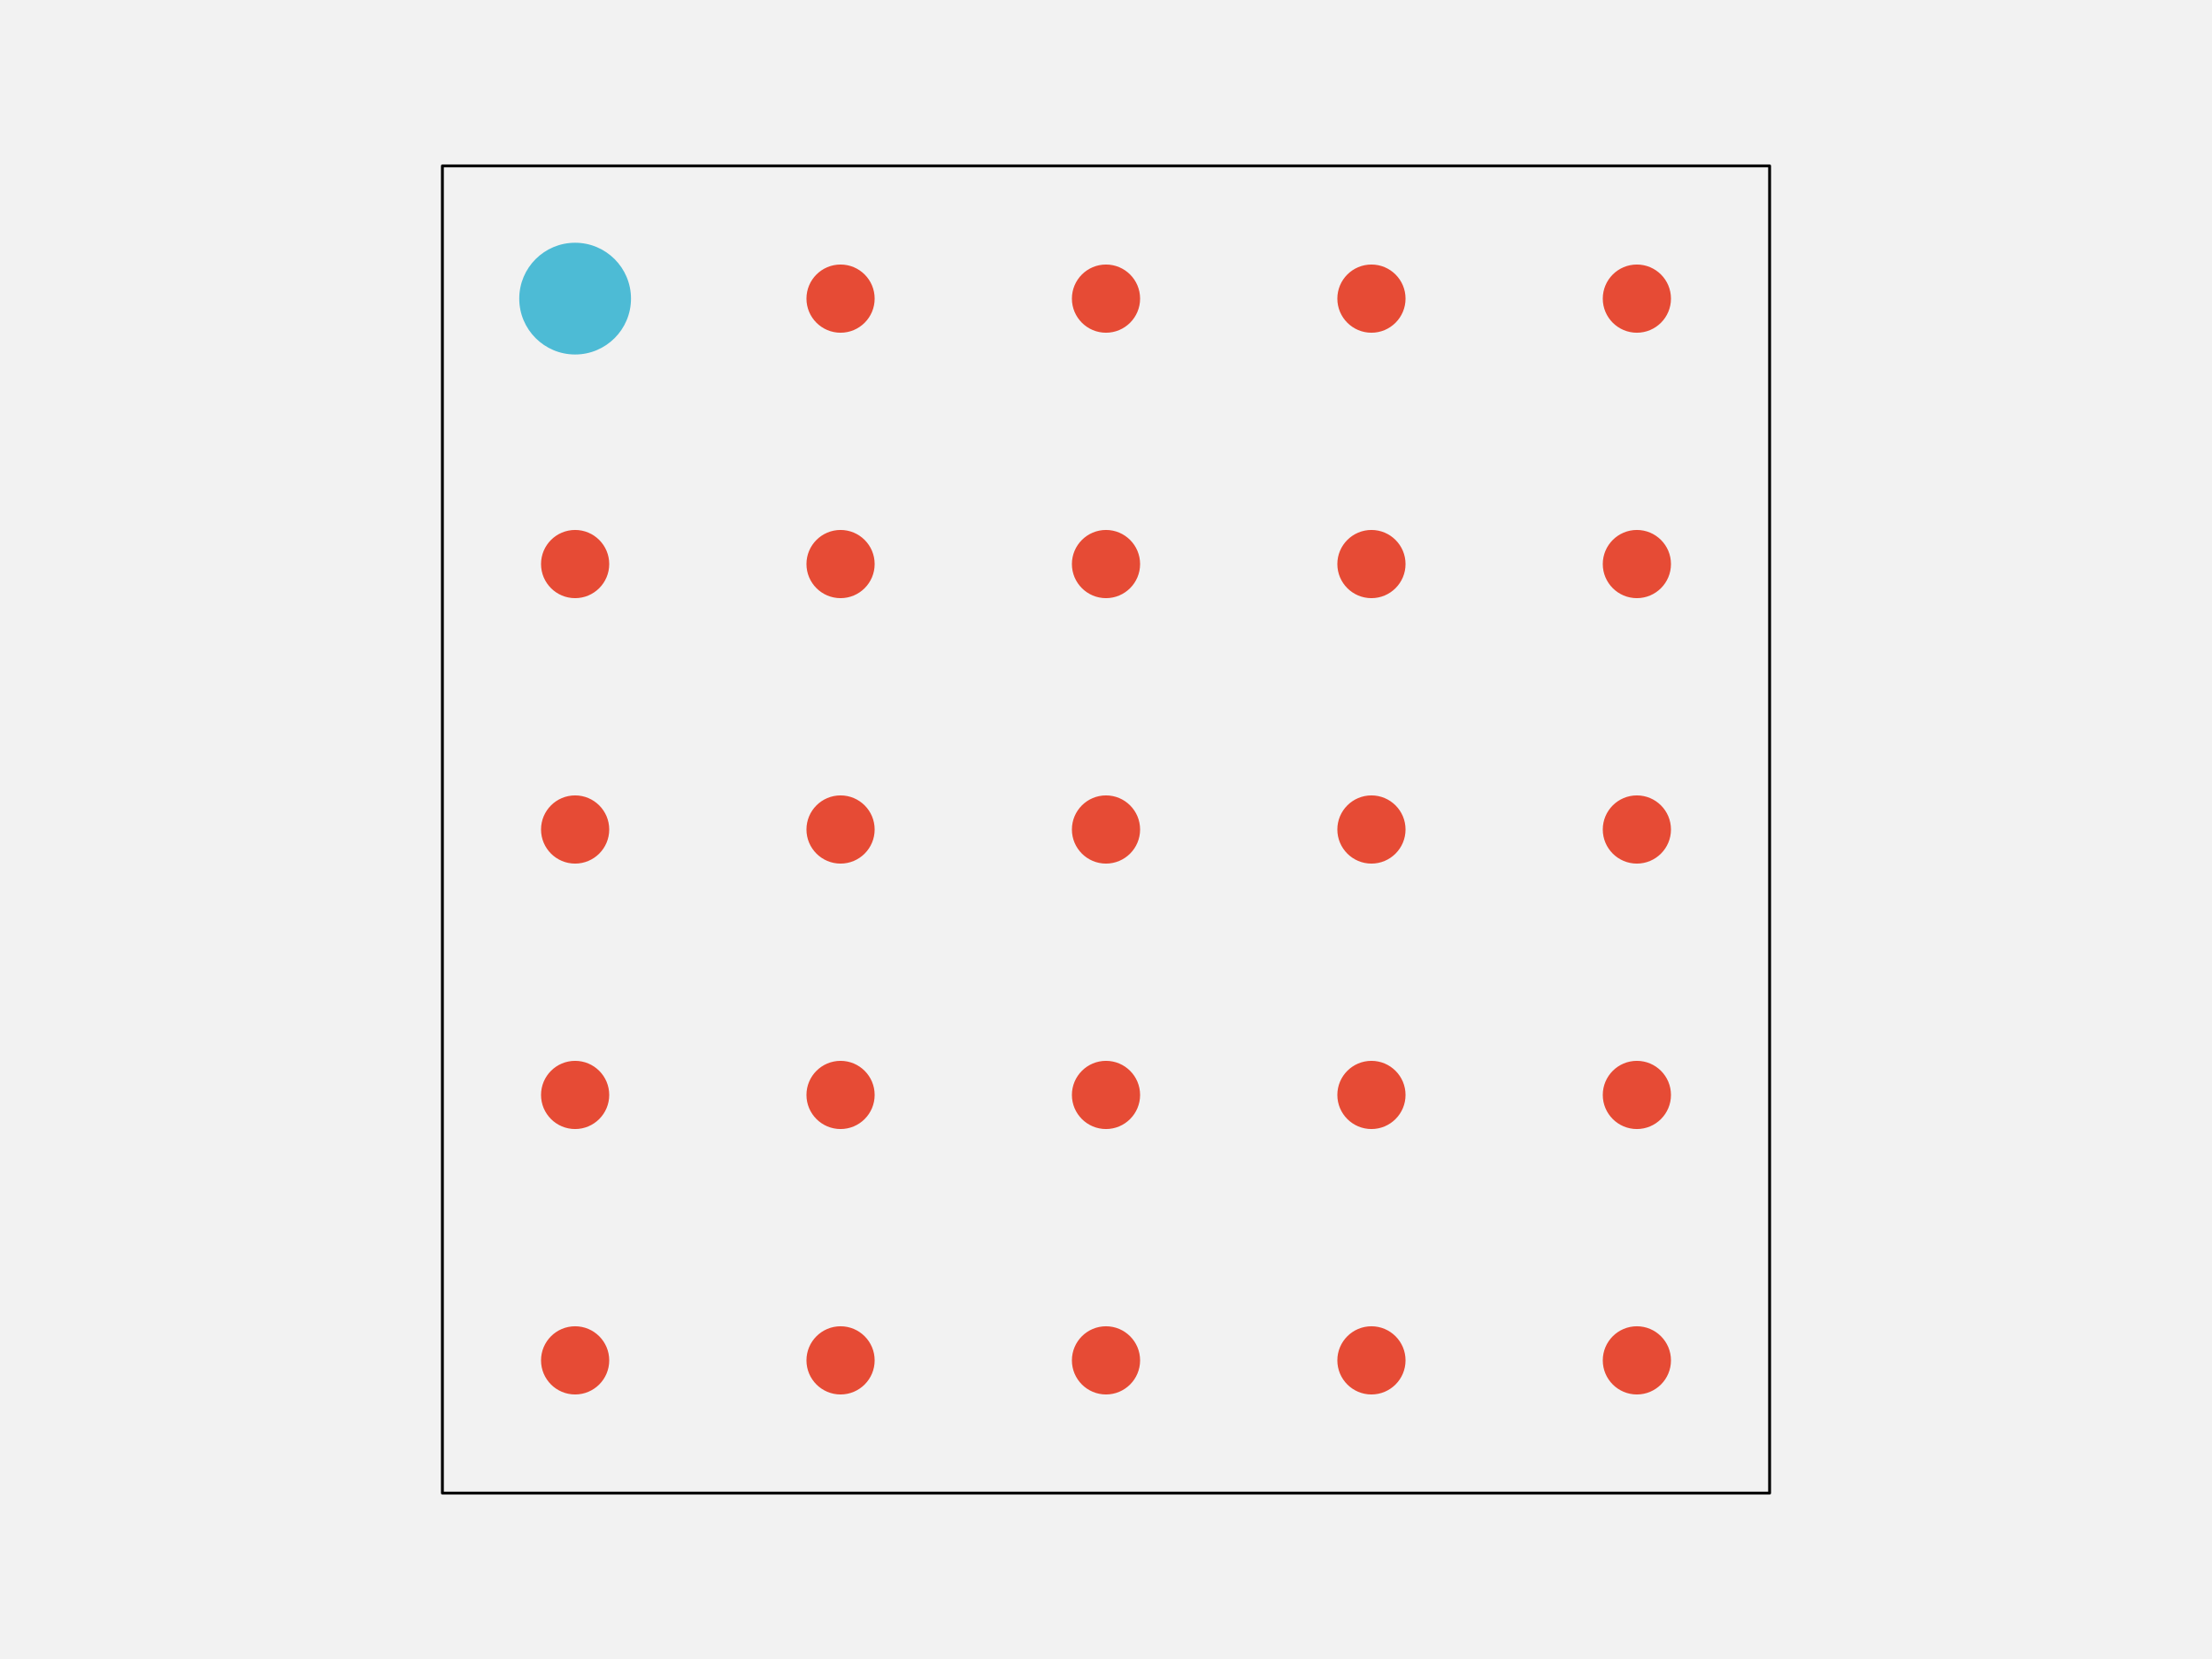
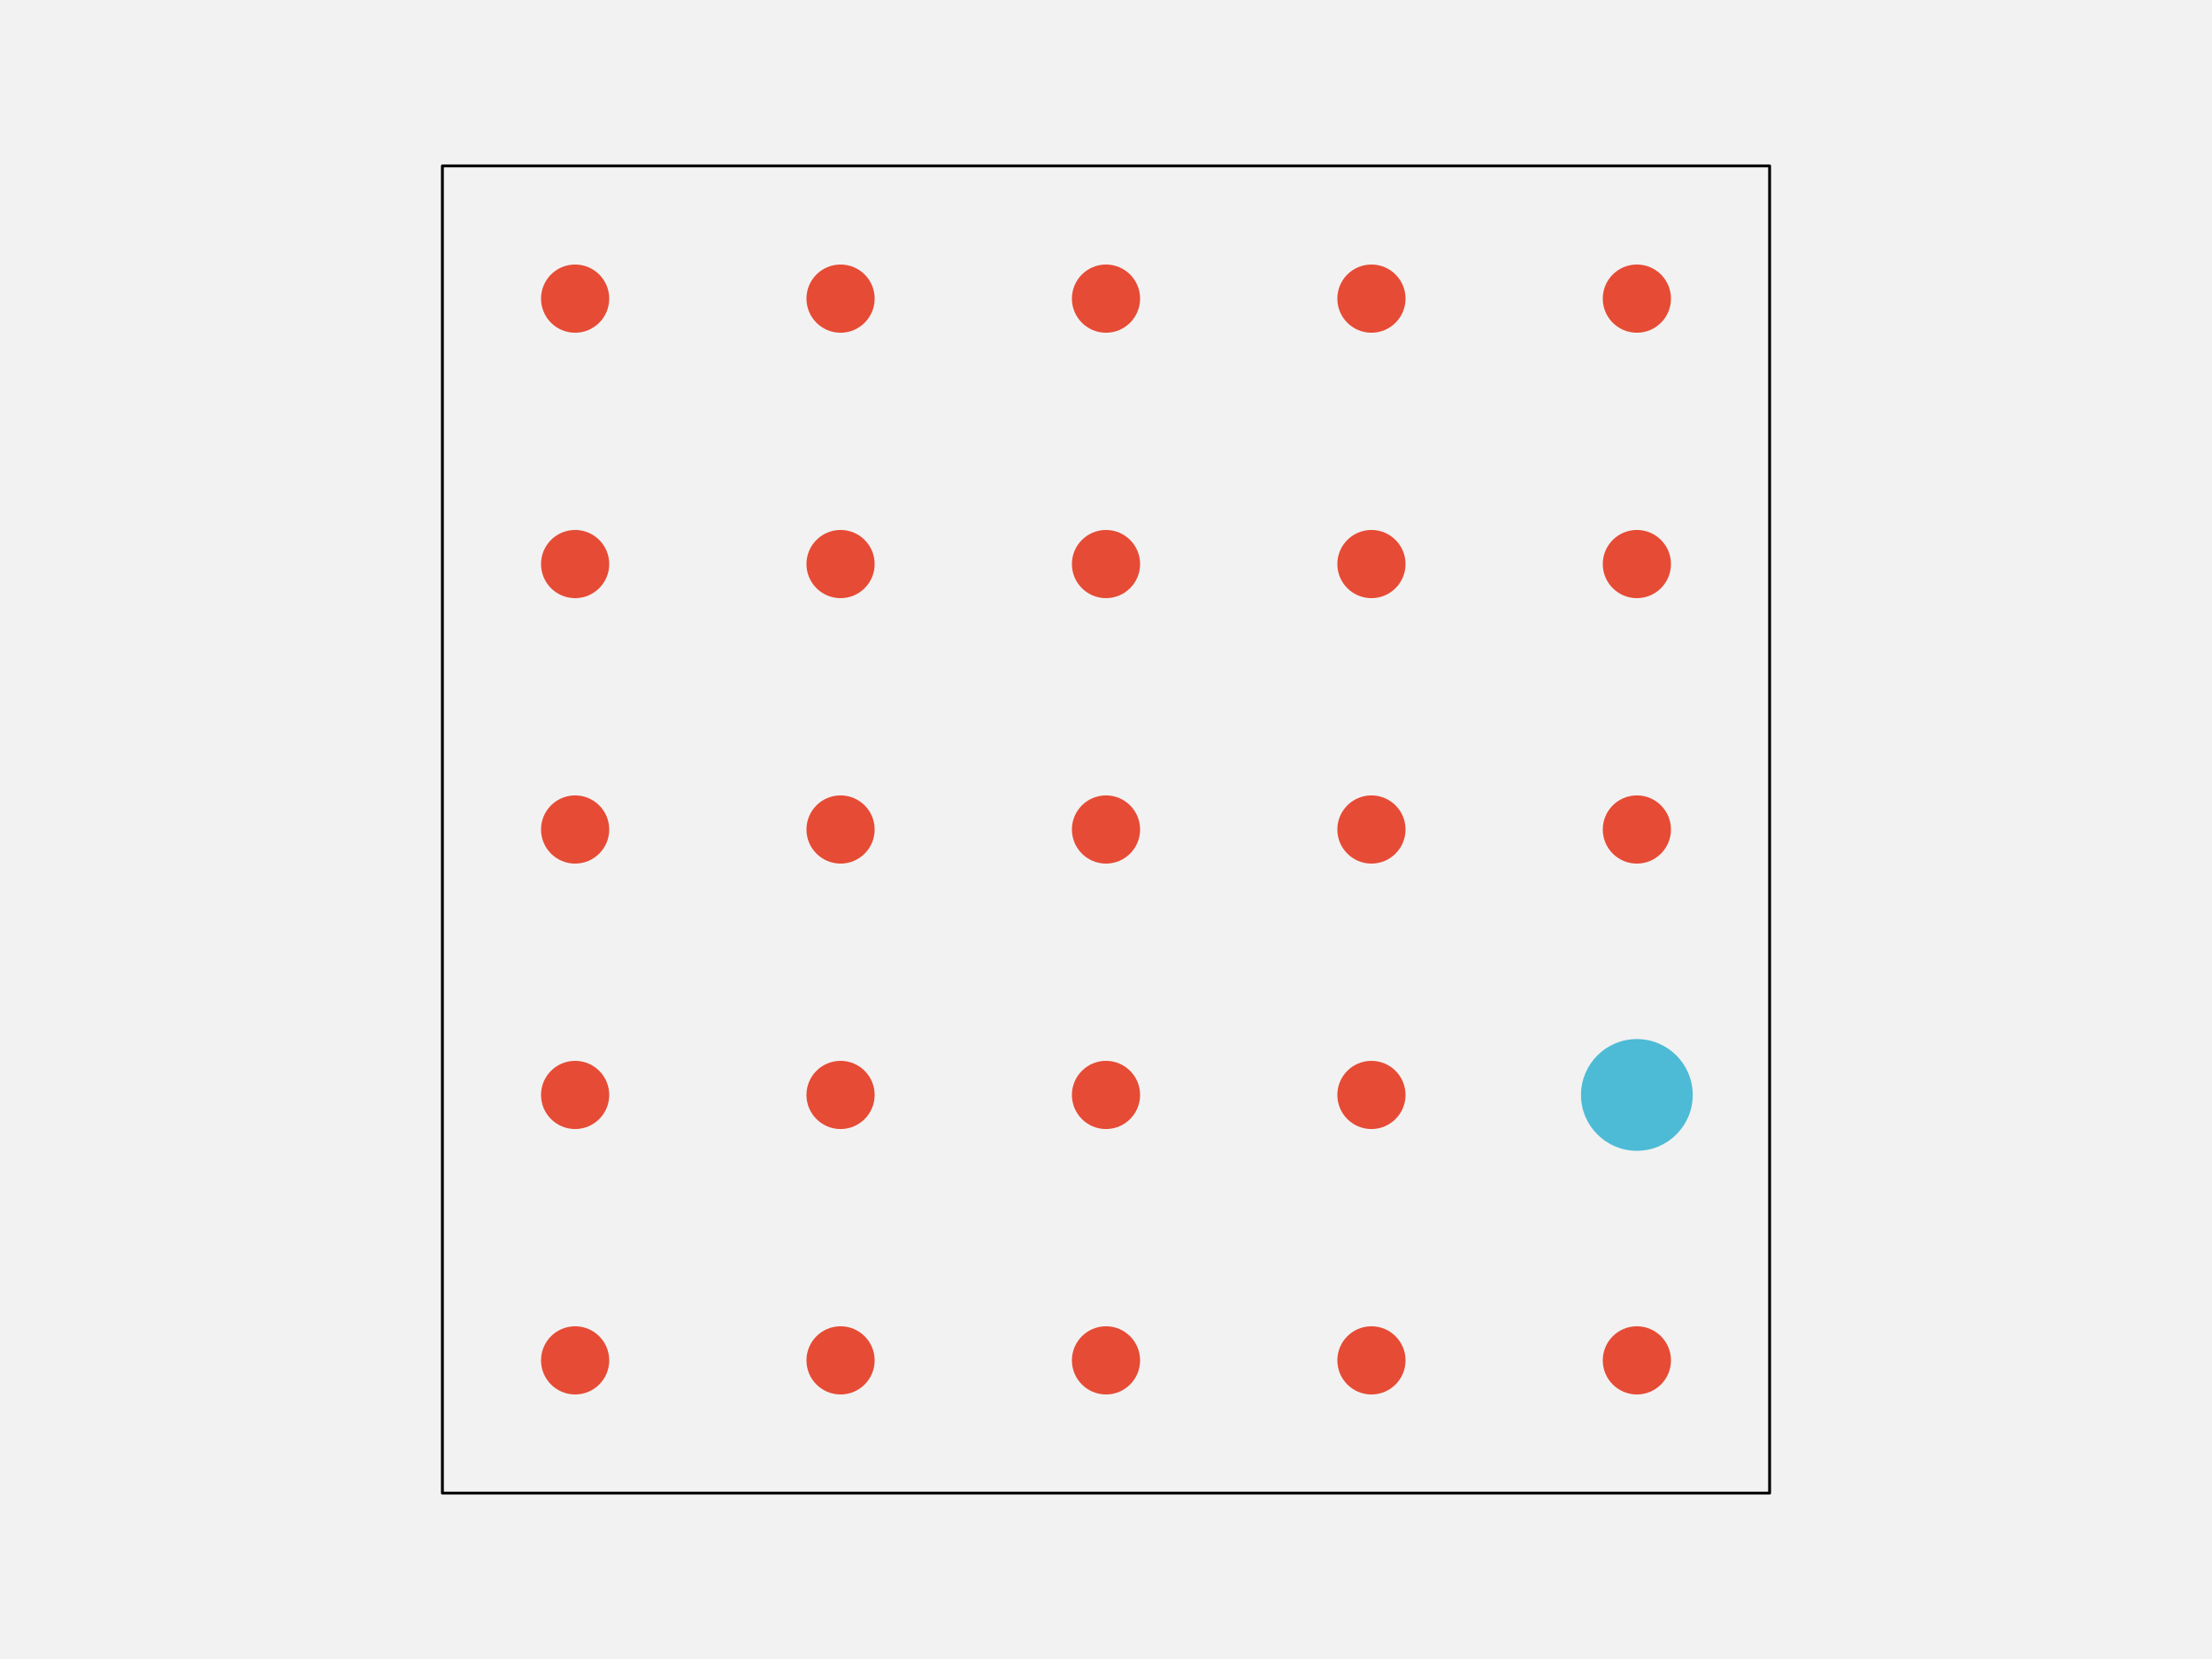
<svg xmlns="http://www.w3.org/2000/svg" width="576pt" height="432pt" viewBox="0 0 576 432" version="1.1">
  <g id="surface143">
    <rect x="0" y="0" width="576" height="432" style="fill:rgb(94.902%,94.902%,94.902%);fill-opacity:1;stroke:none;" />
    <path style="fill-rule:nonzero;fill:rgb(94.902%,94.902%,94.902%);fill-opacity:1;stroke-width:0.75;stroke-linecap:round;stroke-linejoin:round;stroke:rgb(0%,0%,0%);stroke-opacity:1;stroke-miterlimit:10;" d="M 115.199 388.801 L 460.801 388.801 L 460.801 43.199 L 115.199 43.199 Z M 115.199 388.801 " />
    <path style="fill-rule:nonzero;fill:rgb(90.196%,29.412%,20.784%);fill-opacity:1;stroke-width:0.75;stroke-linecap:round;stroke-linejoin:round;stroke:rgb(90.196%,29.412%,20.784%);stroke-opacity:1;stroke-miterlimit:10;" d="M 158.266 354.238 C 158.266 358.938 154.457 362.742 149.762 362.742 C 145.062 362.742 141.258 358.938 141.258 354.238 C 141.258 349.543 145.062 345.734 149.762 345.734 C 154.457 345.734 158.266 349.543 158.266 354.238 " />
    <path style="fill-rule:nonzero;fill:rgb(90.196%,29.412%,20.784%);fill-opacity:1;stroke-width:0.75;stroke-linecap:round;stroke-linejoin:round;stroke:rgb(90.196%,29.412%,20.784%);stroke-opacity:1;stroke-miterlimit:10;" d="M 227.383 354.238 C 227.383 358.938 223.578 362.742 218.879 362.742 C 214.184 362.742 210.375 358.938 210.375 354.238 C 210.375 349.543 214.184 345.734 218.879 345.734 C 223.578 345.734 227.383 349.543 227.383 354.238 " />
    <path style="fill-rule:nonzero;fill:rgb(90.196%,29.412%,20.784%);fill-opacity:1;stroke-width:0.75;stroke-linecap:round;stroke-linejoin:round;stroke:rgb(90.196%,29.412%,20.784%);stroke-opacity:1;stroke-miterlimit:10;" d="M 296.504 354.238 C 296.504 358.938 292.695 362.742 288 362.742 C 283.305 362.742 279.496 358.938 279.496 354.238 C 279.496 349.543 283.305 345.734 288 345.734 C 292.695 345.734 296.504 349.543 296.504 354.238 " />
    <path style="fill-rule:nonzero;fill:rgb(90.196%,29.412%,20.784%);fill-opacity:1;stroke-width:0.75;stroke-linecap:round;stroke-linejoin:round;stroke:rgb(90.196%,29.412%,20.784%);stroke-opacity:1;stroke-miterlimit:10;" d="M 365.625 354.238 C 365.625 358.938 361.816 362.742 357.121 362.742 C 352.422 362.742 348.617 358.938 348.617 354.238 C 348.617 349.543 352.422 345.734 357.121 345.734 C 361.816 345.734 365.625 349.543 365.625 354.238 " />
    <path style="fill-rule:nonzero;fill:rgb(90.196%,29.412%,20.784%);fill-opacity:1;stroke-width:0.75;stroke-linecap:round;stroke-linejoin:round;stroke:rgb(90.196%,29.412%,20.784%);stroke-opacity:1;stroke-miterlimit:10;" d="M 434.742 354.238 C 434.742 358.938 430.938 362.742 426.238 362.742 C 421.543 362.742 417.734 358.938 417.734 354.238 C 417.734 349.543 421.543 345.734 426.238 345.734 C 430.938 345.734 434.742 349.543 434.742 354.238 " />
    <path style="fill-rule:nonzero;fill:rgb(90.196%,29.412%,20.784%);fill-opacity:1;stroke-width:0.75;stroke-linecap:round;stroke-linejoin:round;stroke:rgb(90.196%,29.412%,20.784%);stroke-opacity:1;stroke-miterlimit:10;" d="M 158.266 285.121 C 158.266 289.816 154.457 293.625 149.762 293.625 C 145.062 293.625 141.258 289.816 141.258 285.121 C 141.258 280.422 145.062 276.617 149.762 276.617 C 154.457 276.617 158.266 280.422 158.266 285.121 " />
    <path style="fill-rule:nonzero;fill:rgb(90.196%,29.412%,20.784%);fill-opacity:1;stroke-width:0.75;stroke-linecap:round;stroke-linejoin:round;stroke:rgb(90.196%,29.412%,20.784%);stroke-opacity:1;stroke-miterlimit:10;" d="M 227.383 285.121 C 227.383 289.816 223.578 293.625 218.879 293.625 C 214.184 293.625 210.375 289.816 210.375 285.121 C 210.375 280.422 214.184 276.617 218.879 276.617 C 223.578 276.617 227.383 280.422 227.383 285.121 " />
    <path style="fill-rule:nonzero;fill:rgb(90.196%,29.412%,20.784%);fill-opacity:1;stroke-width:0.75;stroke-linecap:round;stroke-linejoin:round;stroke:rgb(90.196%,29.412%,20.784%);stroke-opacity:1;stroke-miterlimit:10;" d="M 296.504 285.121 C 296.504 289.816 292.695 293.625 288 293.625 C 283.305 293.625 279.496 289.816 279.496 285.121 C 279.496 280.422 283.305 276.617 288 276.617 C 292.695 276.617 296.504 280.422 296.504 285.121 " />
    <path style="fill-rule:nonzero;fill:rgb(90.196%,29.412%,20.784%);fill-opacity:1;stroke-width:0.75;stroke-linecap:round;stroke-linejoin:round;stroke:rgb(90.196%,29.412%,20.784%);stroke-opacity:1;stroke-miterlimit:10;" d="M 365.625 285.121 C 365.625 289.816 361.816 293.625 357.121 293.625 C 352.422 293.625 348.617 289.816 348.617 285.121 C 348.617 280.422 352.422 276.617 357.121 276.617 C 361.816 276.617 365.625 280.422 365.625 285.121 " />
-     <path style="fill-rule:nonzero;fill:rgb(90.196%,29.412%,20.784%);fill-opacity:1;stroke-width:0.75;stroke-linecap:round;stroke-linejoin:round;stroke:rgb(90.196%,29.412%,20.784%);stroke-opacity:1;stroke-miterlimit:10;" d="M 434.742 285.121 C 434.742 289.816 430.938 293.625 426.238 293.625 C 421.543 293.625 417.734 289.816 417.734 285.121 C 417.734 280.422 421.543 276.617 426.238 276.617 C 430.938 276.617 434.742 280.422 434.742 285.121 " />
+     <path style="fill-rule:nonzero;fill:rgb(30.196%,73.333%,83.529%);fill-opacity:1;stroke-width:0.75;stroke-linecap:round;stroke-linejoin:round;stroke:rgb(30.196%,73.333%,83.529%);stroke-opacity:1;stroke-miterlimit:10;" d="M 440.414 285.121 C 440.414 292.949 434.066 299.293 426.238 299.293 C 418.414 299.293 412.066 292.949 412.066 285.121 C 412.066 277.293 418.414 270.945 426.238 270.945 C 434.066 270.945 440.414 277.293 440.414 285.121 " />
    <path style="fill-rule:nonzero;fill:rgb(90.196%,29.412%,20.784%);fill-opacity:1;stroke-width:0.75;stroke-linecap:round;stroke-linejoin:round;stroke:rgb(90.196%,29.412%,20.784%);stroke-opacity:1;stroke-miterlimit:10;" d="M 158.266 216 C 158.266 220.695 154.457 224.504 149.762 224.504 C 145.062 224.504 141.258 220.695 141.258 216 C 141.258 211.305 145.062 207.496 149.762 207.496 C 154.457 207.496 158.266 211.305 158.266 216 " />
    <path style="fill-rule:nonzero;fill:rgb(90.196%,29.412%,20.784%);fill-opacity:1;stroke-width:0.75;stroke-linecap:round;stroke-linejoin:round;stroke:rgb(90.196%,29.412%,20.784%);stroke-opacity:1;stroke-miterlimit:10;" d="M 227.383 216 C 227.383 220.695 223.578 224.504 218.879 224.504 C 214.184 224.504 210.375 220.695 210.375 216 C 210.375 211.305 214.184 207.496 218.879 207.496 C 223.578 207.496 227.383 211.305 227.383 216 " />
    <path style="fill-rule:nonzero;fill:rgb(90.196%,29.412%,20.784%);fill-opacity:1;stroke-width:0.75;stroke-linecap:round;stroke-linejoin:round;stroke:rgb(90.196%,29.412%,20.784%);stroke-opacity:1;stroke-miterlimit:10;" d="M 296.504 216 C 296.504 220.695 292.695 224.504 288 224.504 C 283.305 224.504 279.496 220.695 279.496 216 C 279.496 211.305 283.305 207.496 288 207.496 C 292.695 207.496 296.504 211.305 296.504 216 " />
    <path style="fill-rule:nonzero;fill:rgb(90.196%,29.412%,20.784%);fill-opacity:1;stroke-width:0.75;stroke-linecap:round;stroke-linejoin:round;stroke:rgb(90.196%,29.412%,20.784%);stroke-opacity:1;stroke-miterlimit:10;" d="M 365.625 216 C 365.625 220.695 361.816 224.504 357.121 224.504 C 352.422 224.504 348.617 220.695 348.617 216 C 348.617 211.305 352.422 207.496 357.121 207.496 C 361.816 207.496 365.625 211.305 365.625 216 " />
    <path style="fill-rule:nonzero;fill:rgb(90.196%,29.412%,20.784%);fill-opacity:1;stroke-width:0.75;stroke-linecap:round;stroke-linejoin:round;stroke:rgb(90.196%,29.412%,20.784%);stroke-opacity:1;stroke-miterlimit:10;" d="M 434.742 216 C 434.742 220.695 430.938 224.504 426.238 224.504 C 421.543 224.504 417.734 220.695 417.734 216 C 417.734 211.305 421.543 207.496 426.238 207.496 C 430.938 207.496 434.742 211.305 434.742 216 " />
    <path style="fill-rule:nonzero;fill:rgb(90.196%,29.412%,20.784%);fill-opacity:1;stroke-width:0.75;stroke-linecap:round;stroke-linejoin:round;stroke:rgb(90.196%,29.412%,20.784%);stroke-opacity:1;stroke-miterlimit:10;" d="M 158.266 146.879 C 158.266 151.578 154.457 155.383 149.762 155.383 C 145.062 155.383 141.258 151.578 141.258 146.879 C 141.258 142.184 145.062 138.375 149.762 138.375 C 154.457 138.375 158.266 142.184 158.266 146.879 " />
    <path style="fill-rule:nonzero;fill:rgb(90.196%,29.412%,20.784%);fill-opacity:1;stroke-width:0.75;stroke-linecap:round;stroke-linejoin:round;stroke:rgb(90.196%,29.412%,20.784%);stroke-opacity:1;stroke-miterlimit:10;" d="M 227.383 146.879 C 227.383 151.578 223.578 155.383 218.879 155.383 C 214.184 155.383 210.375 151.578 210.375 146.879 C 210.375 142.184 214.184 138.375 218.879 138.375 C 223.578 138.375 227.383 142.184 227.383 146.879 " />
    <path style="fill-rule:nonzero;fill:rgb(90.196%,29.412%,20.784%);fill-opacity:1;stroke-width:0.75;stroke-linecap:round;stroke-linejoin:round;stroke:rgb(90.196%,29.412%,20.784%);stroke-opacity:1;stroke-miterlimit:10;" d="M 296.504 146.879 C 296.504 151.578 292.695 155.383 288 155.383 C 283.305 155.383 279.496 151.578 279.496 146.879 C 279.496 142.184 283.305 138.375 288 138.375 C 292.695 138.375 296.504 142.184 296.504 146.879 " />
    <path style="fill-rule:nonzero;fill:rgb(90.196%,29.412%,20.784%);fill-opacity:1;stroke-width:0.75;stroke-linecap:round;stroke-linejoin:round;stroke:rgb(90.196%,29.412%,20.784%);stroke-opacity:1;stroke-miterlimit:10;" d="M 365.625 146.879 C 365.625 151.578 361.816 155.383 357.121 155.383 C 352.422 155.383 348.617 151.578 348.617 146.879 C 348.617 142.184 352.422 138.375 357.121 138.375 C 361.816 138.375 365.625 142.184 365.625 146.879 " />
    <path style="fill-rule:nonzero;fill:rgb(90.196%,29.412%,20.784%);fill-opacity:1;stroke-width:0.75;stroke-linecap:round;stroke-linejoin:round;stroke:rgb(90.196%,29.412%,20.784%);stroke-opacity:1;stroke-miterlimit:10;" d="M 434.742 146.879 C 434.742 151.578 430.938 155.383 426.238 155.383 C 421.543 155.383 417.734 151.578 417.734 146.879 C 417.734 142.184 421.543 138.375 426.238 138.375 C 430.938 138.375 434.742 142.184 434.742 146.879 " />
-     <path style="fill-rule:nonzero;fill:rgb(30.196%,73.333%,83.529%);fill-opacity:1;stroke-width:0.75;stroke-linecap:round;stroke-linejoin:round;stroke:rgb(30.196%,73.333%,83.529%);stroke-opacity:1;stroke-miterlimit:10;" d="M 163.934 77.762 C 163.934 85.586 157.586 91.934 149.762 91.934 C 141.934 91.934 135.586 85.586 135.586 77.762 C 135.586 69.934 141.934 63.586 149.762 63.586 C 157.586 63.586 163.934 69.934 163.934 77.762 " />
+     <path style="fill-rule:nonzero;fill:rgb(90.196%,29.412%,20.784%);fill-opacity:1;stroke-width:0.75;stroke-linecap:round;stroke-linejoin:round;stroke:rgb(90.196%,29.412%,20.784%);stroke-opacity:1;stroke-miterlimit:10;" d="M 158.266 77.762 C 158.266 82.457 154.457 86.266 149.762 86.266 C 145.062 86.266 141.258 82.457 141.258 77.762 C 141.258 73.062 145.062 69.258 149.762 69.258 C 154.457 69.258 158.266 73.062 158.266 77.762 " />
    <path style="fill-rule:nonzero;fill:rgb(90.196%,29.412%,20.784%);fill-opacity:1;stroke-width:0.75;stroke-linecap:round;stroke-linejoin:round;stroke:rgb(90.196%,29.412%,20.784%);stroke-opacity:1;stroke-miterlimit:10;" d="M 227.383 77.762 C 227.383 82.457 223.578 86.266 218.879 86.266 C 214.184 86.266 210.375 82.457 210.375 77.762 C 210.375 73.062 214.184 69.258 218.879 69.258 C 223.578 69.258 227.383 73.062 227.383 77.762 " />
    <path style="fill-rule:nonzero;fill:rgb(90.196%,29.412%,20.784%);fill-opacity:1;stroke-width:0.75;stroke-linecap:round;stroke-linejoin:round;stroke:rgb(90.196%,29.412%,20.784%);stroke-opacity:1;stroke-miterlimit:10;" d="M 296.504 77.762 C 296.504 82.457 292.695 86.266 288 86.266 C 283.305 86.266 279.496 82.457 279.496 77.762 C 279.496 73.062 283.305 69.258 288 69.258 C 292.695 69.258 296.504 73.062 296.504 77.762 " />
    <path style="fill-rule:nonzero;fill:rgb(90.196%,29.412%,20.784%);fill-opacity:1;stroke-width:0.75;stroke-linecap:round;stroke-linejoin:round;stroke:rgb(90.196%,29.412%,20.784%);stroke-opacity:1;stroke-miterlimit:10;" d="M 365.625 77.762 C 365.625 82.457 361.816 86.266 357.121 86.266 C 352.422 86.266 348.617 82.457 348.617 77.762 C 348.617 73.062 352.422 69.258 357.121 69.258 C 361.816 69.258 365.625 73.062 365.625 77.762 " />
    <path style="fill-rule:nonzero;fill:rgb(90.196%,29.412%,20.784%);fill-opacity:1;stroke-width:0.75;stroke-linecap:round;stroke-linejoin:round;stroke:rgb(90.196%,29.412%,20.784%);stroke-opacity:1;stroke-miterlimit:10;" d="M 434.742 77.762 C 434.742 82.457 430.938 86.266 426.238 86.266 C 421.543 86.266 417.734 82.457 417.734 77.762 C 417.734 73.062 421.543 69.258 426.238 69.258 C 430.938 69.258 434.742 73.062 434.742 77.762 " />
  </g>
</svg>
